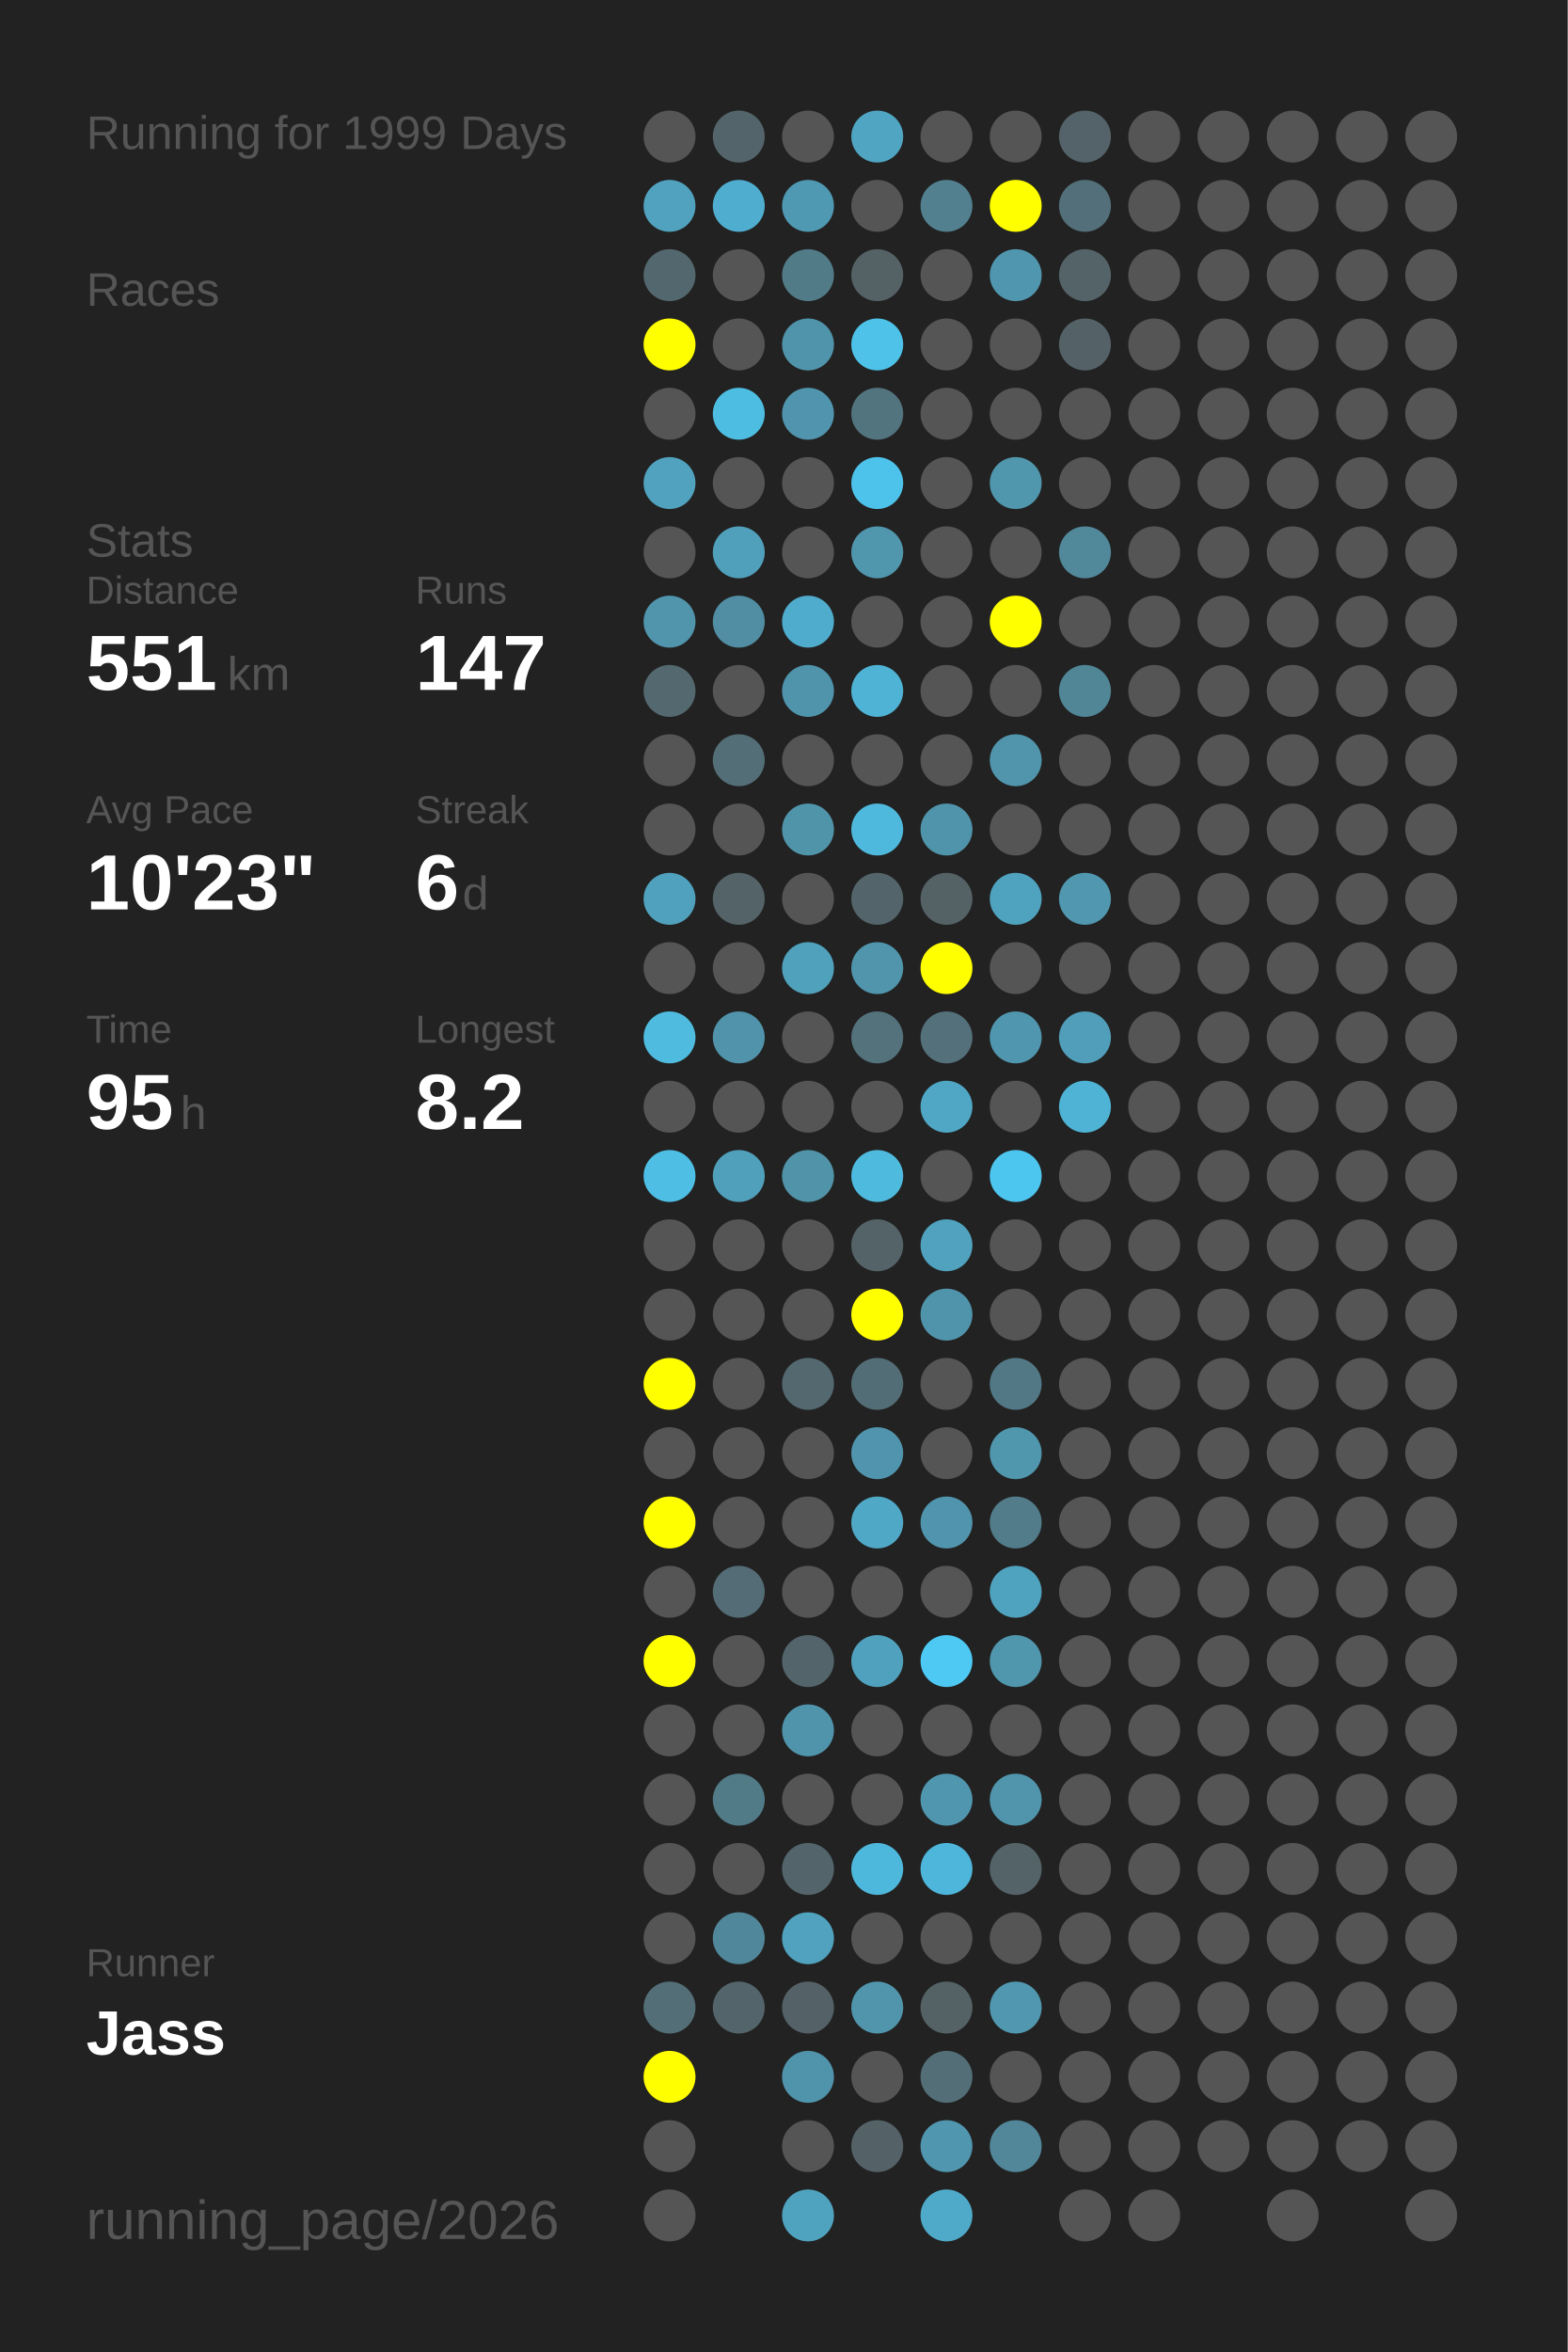
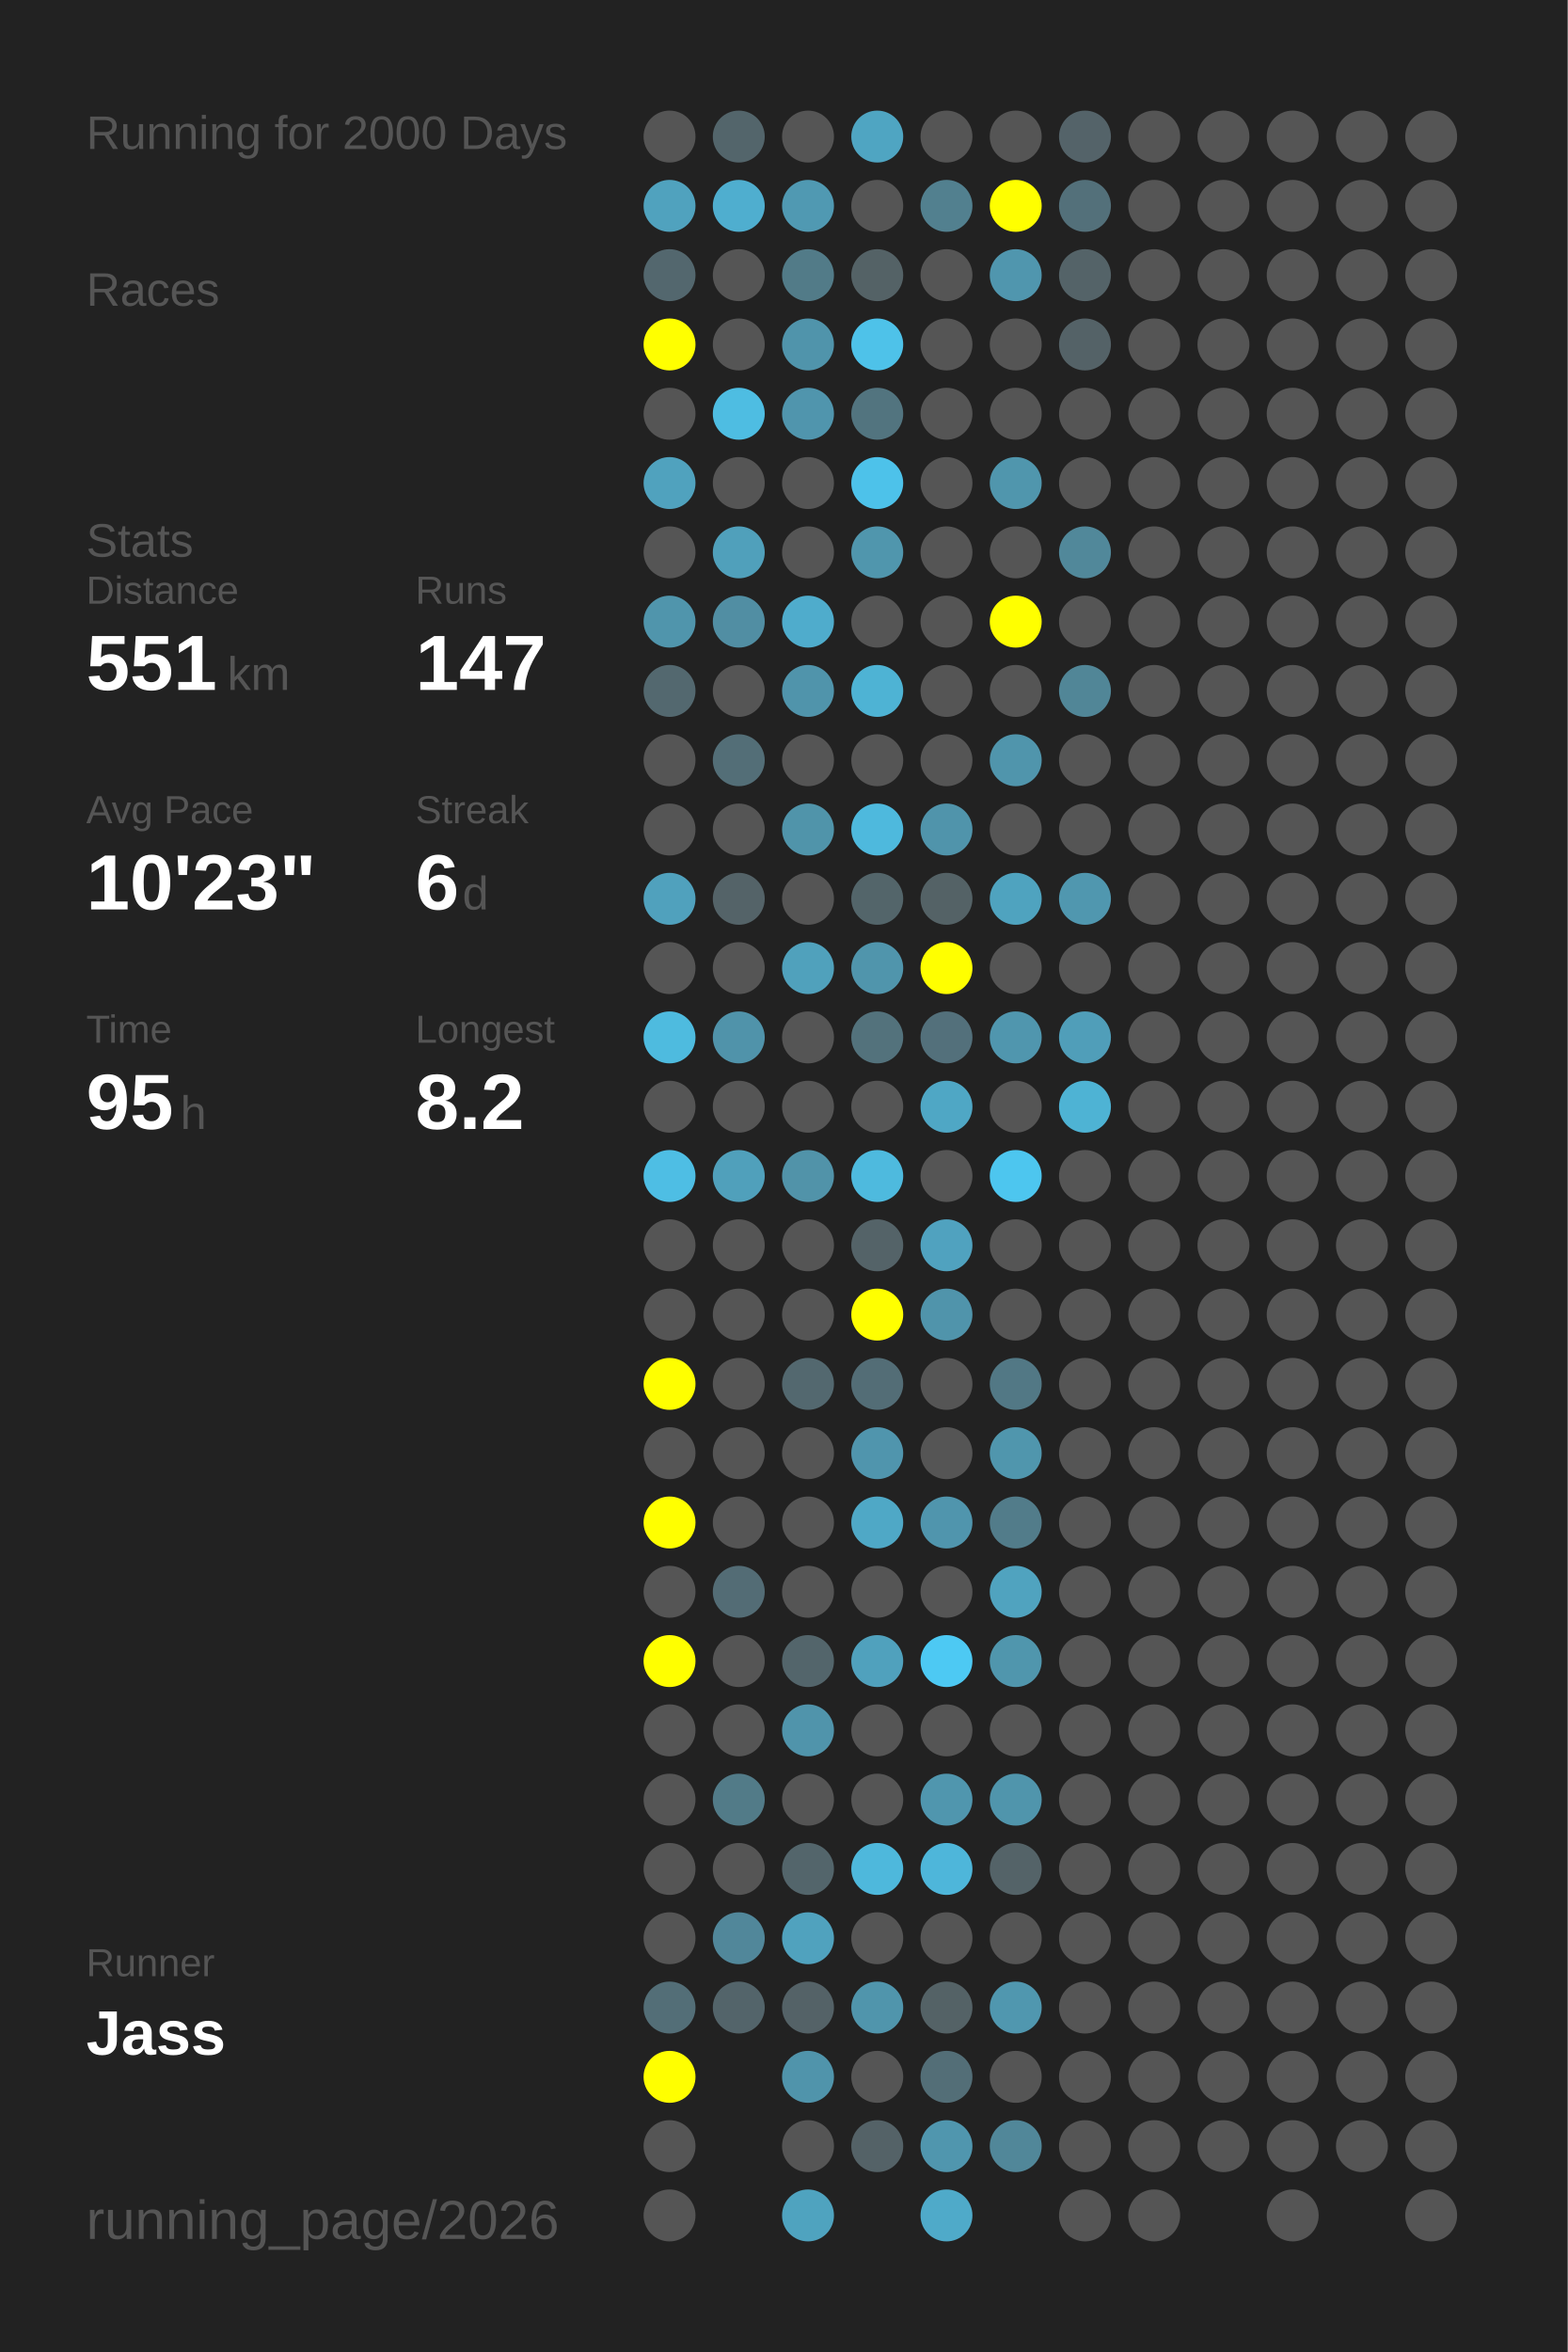
<svg xmlns="http://www.w3.org/2000/svg" baseProfile="full" height="300mm" version="1.1" viewBox="0,0,200,300" width="200mm">
  <defs />
  <rect fill="#222222" height="300" width="200" x="0" y="0" />
-   <text fill="#555555" style="font-size:6px; font-family:Arial;" x="11" y="19">Running for 1999 Days</text>
+   <text fill="#555555" style="font-size:6px; font-family:Arial;" x="11" y="19">Running for 2000 Days</text>
  <text fill="#555555" style="font-size:6px; font-family:Arial;" x="11" y="39">Races</text>
  <text fill="#555555" style="font-size:6px; font-family:Arial;" x="11" y="71">Stats</text>
  <text fill="#555555" style="font-size:5px; font-family:Arial;" x="11" y="77">Distance</text>
  <text fill="#FFFFFF" style="font-size:10px; font-family:Arial; font-weight:bold;" x="11" y="88">551</text>
  <text fill="#555555" style="font-size:6px; font-family:Arial;" x="29" y="88">km</text>
  <text fill="#555555" style="font-size:5px; font-family:Arial;" x="53" y="77">Runs</text>
  <text fill="#FFFFFF" style="font-size:10px; font-family:Arial; font-weight:bold;" x="53" y="88">147</text>
  <text fill="#555555" style="font-size:5px; font-family:Arial;" x="11" y="105">Avg Pace</text>
  <text fill="#FFFFFF" style="font-size:10px; font-family:Arial; font-weight:bold;" x="11" y="116">10'23"</text>
  <text fill="#555555" style="font-size:5px; font-family:Arial;" x="53" y="105">Streak</text>
  <text fill="#FFFFFF" style="font-size:10px; font-family:Arial; font-weight:bold;" x="53" y="116">6</text>
  <text fill="#555555" style="font-size:6px; font-family:Arial;" x="59" y="116">d</text>
  <text fill="#555555" style="font-size:5px; font-family:Arial;" x="11" y="133">Time</text>
  <text fill="#FFFFFF" style="font-size:10px; font-family:Arial; font-weight:bold;" x="11" y="144">95</text>
  <text fill="#555555" style="font-size:6px; font-family:Arial;" x="23" y="144">h</text>
  <text fill="#555555" style="font-size:5px; font-family:Arial;" x="53" y="133">Longest</text>
  <text fill="#FFFFFF" style="font-size:10px; font-family:Arial; font-weight:bold;" x="53" y="144">8.2</text>
  <text fill="#555555" style="font-size:5px; font-family:Arial;" x="11" y="252.065">Runner</text>
  <text fill="#FFFFFF" style="font-size:8px; font-family:Arial; font-weight:bold;" x="11" y="262.065">Jass</text>
  <text fill="#555555" style="font-size:7px; font-family:Arial;" x="11" y="285.581">running_page/2026</text>
  <circle cx="85.417" cy="17.419" fill="#555555" r="3.312" />
  <circle cx="85.417" cy="26.258" fill="#50a2be" r="3.312" />
  <circle cx="85.417" cy="35.097" fill="#53676e" r="3.312" />
  <circle cx="85.417" cy="43.935" fill="#FFFF00" r="3.312" />
  <circle cx="85.417" cy="52.774" fill="#555555" r="3.312" />
  <circle cx="85.417" cy="61.613" fill="#50a2be" r="3.312" />
  <circle cx="85.417" cy="70.452" fill="#555555" r="3.312" />
  <circle cx="85.417" cy="79.29" fill="#5095ac" r="3.312" />
  <circle cx="85.417" cy="88.129" fill="#53686f" r="3.312" />
  <circle cx="85.417" cy="96.968" fill="#555555" r="3.312" />
  <circle cx="85.417" cy="105.806" fill="#555555" r="3.312" />
  <circle cx="85.417" cy="114.645" fill="#50a1bd" r="3.312" />
  <circle cx="85.417" cy="123.484" fill="#555555" r="3.312" />
  <circle cx="85.417" cy="132.323" fill="#4ebbdf" r="3.312" />
  <circle cx="85.417" cy="141.161" fill="#555555" r="3.312" />
  <circle cx="85.417" cy="150" fill="#4ebee4" r="3.312" />
  <circle cx="85.417" cy="158.839" fill="#555555" r="3.312" />
  <circle cx="85.417" cy="167.677" fill="#555555" r="3.312" />
  <circle cx="85.417" cy="176.516" fill="#FFFF00" r="3.312" />
  <circle cx="85.417" cy="185.355" fill="#555555" r="3.312" />
  <circle cx="85.417" cy="194.194" fill="#FFFF00" r="3.312" />
  <circle cx="85.417" cy="203.032" fill="#555555" r="3.312" />
  <circle cx="85.417" cy="211.871" fill="#FFFF00" r="3.312" />
  <circle cx="85.417" cy="220.71" fill="#555555" r="3.312" />
  <circle cx="85.417" cy="229.548" fill="#555555" r="3.312" />
  <circle cx="85.417" cy="238.387" fill="#555555" r="3.312" />
  <circle cx="85.417" cy="247.226" fill="#555555" r="3.312" />
  <circle cx="85.417" cy="256.065" fill="#536e77" r="3.312" />
  <circle cx="85.417" cy="264.903" fill="#FFFF00" r="3.312" />
  <circle cx="85.417" cy="273.742" fill="#555555" r="3.312" />
  <circle cx="85.417" cy="282.581" fill="#555555" r="3.312" />
  <circle cx="94.25" cy="17.419" fill="#53656b" r="3.312" />
  <circle cx="94.25" cy="26.258" fill="#4faecf" r="3.312" />
  <circle cx="94.25" cy="35.097" fill="#555555" r="3.312" />
  <circle cx="94.25" cy="43.935" fill="#555555" r="3.312" />
  <circle cx="94.25" cy="52.774" fill="#4ebde2" r="3.312" />
  <circle cx="94.25" cy="61.613" fill="#555555" r="3.312" />
  <circle cx="94.25" cy="70.452" fill="#50a0bb" r="3.312" />
  <circle cx="94.25" cy="79.29" fill="#518ea3" r="3.312" />
  <circle cx="94.25" cy="88.129" fill="#555555" r="3.312" />
  <circle cx="94.25" cy="96.968" fill="#536e77" r="3.312" />
  <circle cx="94.25" cy="105.806" fill="#555555" r="3.312" />
  <circle cx="94.25" cy="114.645" fill="#546368" r="3.312" />
  <circle cx="94.25" cy="123.484" fill="#555555" r="3.312" />
  <circle cx="94.25" cy="132.323" fill="#5093aa" r="3.312" />
  <circle cx="94.25" cy="141.161" fill="#555555" r="3.312" />
  <circle cx="94.25" cy="150" fill="#50a0bb" r="3.312" />
  <circle cx="94.25" cy="158.839" fill="#555555" r="3.312" />
  <circle cx="94.25" cy="167.677" fill="#555555" r="3.312" />
  <circle cx="94.25" cy="176.516" fill="#555555" r="3.312" />
  <circle cx="94.25" cy="185.355" fill="#555555" r="3.312" />
  <circle cx="94.25" cy="194.194" fill="#555555" r="3.312" />
  <circle cx="94.25" cy="203.032" fill="#536c75" r="3.312" />
  <circle cx="94.25" cy="211.871" fill="#555555" r="3.312" />
  <circle cx="94.25" cy="220.71" fill="#555555" r="3.312" />
  <circle cx="94.25" cy="229.548" fill="#527b88" r="3.312" />
  <circle cx="94.25" cy="238.387" fill="#555555" r="3.312" />
  <circle cx="94.25" cy="247.226" fill="#51879a" r="3.312" />
  <circle cx="94.25" cy="256.065" fill="#53646a" r="3.312" />
  <circle cx="103.083" cy="17.419" fill="#555555" r="3.312" />
  <circle cx="103.083" cy="26.258" fill="#5099b2" r="3.312" />
  <circle cx="103.083" cy="35.097" fill="#527b88" r="3.312" />
  <circle cx="103.083" cy="43.935" fill="#5094ab" r="3.312" />
  <circle cx="103.083" cy="52.774" fill="#5095ad" r="3.312" />
  <circle cx="103.083" cy="61.613" fill="#555555" r="3.312" />
  <circle cx="103.083" cy="70.452" fill="#555555" r="3.312" />
  <circle cx="103.083" cy="79.29" fill="#4faccc" r="3.312" />
  <circle cx="103.083" cy="88.129" fill="#5094ab" r="3.312" />
  <circle cx="103.083" cy="96.968" fill="#555555" r="3.312" />
  <circle cx="103.083" cy="105.806" fill="#5094aa" r="3.312" />
  <circle cx="103.083" cy="114.645" fill="#555555" r="3.312" />
  <circle cx="103.083" cy="123.484" fill="#50a1bc" r="3.312" />
  <circle cx="103.083" cy="132.323" fill="#555555" r="3.312" />
  <circle cx="103.083" cy="141.161" fill="#555555" r="3.312" />
  <circle cx="103.083" cy="150" fill="#5193a9" r="3.312" />
  <circle cx="103.083" cy="158.839" fill="#555555" r="3.312" />
  <circle cx="103.083" cy="167.677" fill="#555555" r="3.312" />
  <circle cx="103.083" cy="176.516" fill="#53686f" r="3.312" />
  <circle cx="103.083" cy="185.355" fill="#555555" r="3.312" />
  <circle cx="103.083" cy="194.194" fill="#555555" r="3.312" />
  <circle cx="103.083" cy="203.032" fill="#555555" r="3.312" />
  <circle cx="103.083" cy="211.871" fill="#53656b" r="3.312" />
  <circle cx="103.083" cy="220.71" fill="#5094ab" r="3.312" />
  <circle cx="103.083" cy="229.548" fill="#555555" r="3.312" />
  <circle cx="103.083" cy="238.387" fill="#53656b" r="3.312" />
  <circle cx="103.083" cy="247.226" fill="#50a2be" r="3.312" />
  <circle cx="103.083" cy="256.065" fill="#546267" r="3.312" />
  <circle cx="103.083" cy="264.903" fill="#5094ab" r="3.312" />
  <circle cx="103.083" cy="273.742" fill="#555555" r="3.312" />
  <circle cx="103.083" cy="282.581" fill="#4fa3bf" r="3.312" />
  <circle cx="111.917" cy="17.419" fill="#4fa5c2" r="3.312" />
  <circle cx="111.917" cy="26.258" fill="#555555" r="3.312" />
  <circle cx="111.917" cy="35.097" fill="#546266" r="3.312" />
  <circle cx="111.917" cy="43.935" fill="#4ec2e9" r="3.312" />
  <circle cx="111.917" cy="52.774" fill="#52747f" r="3.312" />
  <circle cx="111.917" cy="61.613" fill="#4dc2ea" r="3.312" />
  <circle cx="111.917" cy="70.452" fill="#5096ad" r="3.312" />
  <circle cx="111.917" cy="79.29" fill="#555555" r="3.312" />
  <circle cx="111.917" cy="88.129" fill="#4eb3d4" r="3.312" />
  <circle cx="111.917" cy="96.968" fill="#555555" r="3.312" />
  <circle cx="111.917" cy="105.806" fill="#4eb9dd" r="3.312" />
  <circle cx="111.917" cy="114.645" fill="#53656a" r="3.312" />
  <circle cx="111.917" cy="123.484" fill="#5095ac" r="3.312" />
  <circle cx="111.917" cy="132.323" fill="#53727c" r="3.312" />
  <circle cx="111.917" cy="141.161" fill="#555555" r="3.312" />
  <circle cx="111.917" cy="150" fill="#4ebade" r="3.312" />
  <circle cx="111.917" cy="158.839" fill="#546368" r="3.312" />
  <circle cx="111.917" cy="167.677" fill="#FFFF00" r="3.312" />
  <circle cx="111.917" cy="176.516" fill="#536d76" r="3.312" />
  <circle cx="111.917" cy="185.355" fill="#5095ad" r="3.312" />
  <circle cx="111.917" cy="194.194" fill="#4fa8c6" r="3.312" />
  <circle cx="111.917" cy="203.032" fill="#555555" r="3.312" />
  <circle cx="111.917" cy="211.871" fill="#50a1bd" r="3.312" />
  <circle cx="111.917" cy="220.71" fill="#555555" r="3.312" />
  <circle cx="111.917" cy="229.548" fill="#555555" r="3.312" />
  <circle cx="111.917" cy="238.387" fill="#4eb8dc" r="3.312" />
  <circle cx="111.917" cy="247.226" fill="#555555" r="3.312" />
  <circle cx="111.917" cy="256.065" fill="#5095ac" r="3.312" />
  <circle cx="111.917" cy="264.903" fill="#555555" r="3.312" />
  <circle cx="111.917" cy="273.742" fill="#546267" r="3.312" />
  <circle cx="120.75" cy="17.419" fill="#555555" r="3.312" />
  <circle cx="120.75" cy="26.258" fill="#52808f" r="3.312" />
  <circle cx="120.75" cy="35.097" fill="#555555" r="3.312" />
  <circle cx="120.75" cy="43.935" fill="#555555" r="3.312" />
  <circle cx="120.75" cy="52.774" fill="#555555" r="3.312" />
  <circle cx="120.75" cy="61.613" fill="#555555" r="3.312" />
  <circle cx="120.75" cy="70.452" fill="#555555" r="3.312" />
  <circle cx="120.75" cy="79.29" fill="#555555" r="3.312" />
  <circle cx="120.75" cy="88.129" fill="#555555" r="3.312" />
  <circle cx="120.75" cy="96.968" fill="#555555" r="3.312" />
  <circle cx="120.75" cy="105.806" fill="#5094ab" r="3.312" />
  <circle cx="120.75" cy="114.645" fill="#546266" r="3.312" />
  <circle cx="120.75" cy="123.484" fill="#FFFF00" r="3.312" />
  <circle cx="120.75" cy="132.323" fill="#53707b" r="3.312" />
  <circle cx="120.75" cy="141.161" fill="#4fa7c5" r="3.312" />
  <circle cx="120.75" cy="150" fill="#555555" r="3.312" />
  <circle cx="120.75" cy="158.839" fill="#50a2bf" r="3.312" />
  <circle cx="120.75" cy="167.677" fill="#5094ab" r="3.312" />
  <circle cx="120.75" cy="176.516" fill="#555555" r="3.312" />
  <circle cx="120.75" cy="185.355" fill="#555555" r="3.312" />
  <circle cx="120.75" cy="194.194" fill="#5095ad" r="3.312" />
  <circle cx="120.75" cy="203.032" fill="#555555" r="3.312" />
  <circle cx="120.75" cy="211.871" fill="#4dc9f3" r="3.312" />
  <circle cx="120.75" cy="220.71" fill="#555555" r="3.312" />
  <circle cx="120.75" cy="229.548" fill="#5096ae" r="3.312" />
  <circle cx="120.75" cy="238.387" fill="#4eb6da" r="3.312" />
  <circle cx="120.75" cy="247.226" fill="#555555" r="3.312" />
  <circle cx="120.75" cy="256.065" fill="#546266" r="3.312" />
  <circle cx="120.75" cy="264.903" fill="#536e77" r="3.312" />
  <circle cx="120.75" cy="273.742" fill="#5096ae" r="3.312" />
  <circle cx="120.75" cy="282.581" fill="#4faac9" r="3.312" />
  <circle cx="129.583" cy="17.419" fill="#555555" r="3.312" />
  <circle cx="129.583" cy="26.258" fill="#FFFF00" r="3.312" />
  <circle cx="129.583" cy="35.097" fill="#5096ae" r="3.312" />
  <circle cx="129.583" cy="43.935" fill="#555555" r="3.312" />
  <circle cx="129.583" cy="52.774" fill="#555555" r="3.312" />
  <circle cx="129.583" cy="61.613" fill="#5096ad" r="3.312" />
  <circle cx="129.583" cy="70.452" fill="#555555" r="3.312" />
  <circle cx="129.583" cy="79.29" fill="#FFFF00" r="3.312" />
  <circle cx="129.583" cy="88.129" fill="#555555" r="3.312" />
  <circle cx="129.583" cy="96.968" fill="#5095ac" r="3.312" />
  <circle cx="129.583" cy="105.806" fill="#555555" r="3.312" />
  <circle cx="129.583" cy="114.645" fill="#4fa3bf" r="3.312" />
  <circle cx="129.583" cy="123.484" fill="#555555" r="3.312" />
  <circle cx="129.583" cy="132.323" fill="#5096ae" r="3.312" />
  <circle cx="129.583" cy="141.161" fill="#555555" r="3.312" />
  <circle cx="129.583" cy="150" fill="#4dc6ef" r="3.312" />
  <circle cx="129.583" cy="158.839" fill="#555555" r="3.312" />
  <circle cx="129.583" cy="167.677" fill="#555555" r="3.312" />
  <circle cx="129.583" cy="176.516" fill="#527885" r="3.312" />
  <circle cx="129.583" cy="185.355" fill="#5096ad" r="3.312" />
  <circle cx="129.583" cy="194.194" fill="#527c8a" r="3.312" />
  <circle cx="129.583" cy="203.032" fill="#50a3bf" r="3.312" />
  <circle cx="129.583" cy="211.871" fill="#5096ad" r="3.312" />
  <circle cx="129.583" cy="220.71" fill="#555555" r="3.312" />
  <circle cx="129.583" cy="229.548" fill="#5095ac" r="3.312" />
  <circle cx="129.583" cy="238.387" fill="#546368" r="3.312" />
  <circle cx="129.583" cy="247.226" fill="#555555" r="3.312" />
  <circle cx="129.583" cy="256.065" fill="#5097af" r="3.312" />
  <circle cx="129.583" cy="264.903" fill="#555555" r="3.312" />
  <circle cx="129.583" cy="273.742" fill="#518799" r="3.312" />
  <circle cx="138.417" cy="17.419" fill="#546369" r="3.312" />
  <circle cx="138.417" cy="26.258" fill="#53707a" r="3.312" />
  <circle cx="138.417" cy="35.097" fill="#546368" r="3.312" />
  <circle cx="138.417" cy="43.935" fill="#546267" r="3.312" />
  <circle cx="138.417" cy="52.774" fill="#555555" r="3.312" />
  <circle cx="138.417" cy="61.613" fill="#555555" r="3.312" />
  <circle cx="138.417" cy="70.452" fill="#51889a" r="3.312" />
  <circle cx="138.417" cy="79.29" fill="#555555" r="3.312" />
  <circle cx="138.417" cy="88.129" fill="#518697" r="3.312" />
  <circle cx="138.417" cy="96.968" fill="#555555" r="3.312" />
  <circle cx="138.417" cy="105.806" fill="#555555" r="3.312" />
  <circle cx="138.417" cy="114.645" fill="#5097af" r="3.312" />
  <circle cx="138.417" cy="123.484" fill="#555555" r="3.312" />
  <circle cx="138.417" cy="132.323" fill="#509eb9" r="3.312" />
  <circle cx="138.417" cy="141.161" fill="#4eb3d4" r="3.312" />
  <circle cx="138.417" cy="150" fill="#555555" r="3.312" />
  <circle cx="138.417" cy="158.839" fill="#555555" r="3.312" />
  <circle cx="138.417" cy="167.677" fill="#555555" r="3.312" />
  <circle cx="138.417" cy="176.516" fill="#555555" r="3.312" />
  <circle cx="138.417" cy="185.355" fill="#555555" r="3.312" />
  <circle cx="138.417" cy="194.194" fill="#555555" r="3.312" />
  <circle cx="138.417" cy="203.032" fill="#555555" r="3.312" />
  <circle cx="138.417" cy="211.871" fill="#555555" r="3.312" />
  <circle cx="138.417" cy="220.71" fill="#555555" r="3.312" />
  <circle cx="138.417" cy="229.548" fill="#555555" r="3.312" />
  <circle cx="138.417" cy="238.387" fill="#555555" r="3.312" />
  <circle cx="138.417" cy="247.226" fill="#555555" r="3.312" />
  <circle cx="138.417" cy="256.065" fill="#555555" r="3.312" />
  <circle cx="138.417" cy="264.903" fill="#555555" r="3.312" />
  <circle cx="138.417" cy="273.742" fill="#555555" r="3.312" />
  <circle cx="138.417" cy="282.581" fill="#555555" r="3.312" />
  <circle cx="147.25" cy="17.419" fill="#555555" r="3.312" />
  <circle cx="147.25" cy="26.258" fill="#555555" r="3.312" />
  <circle cx="147.25" cy="35.097" fill="#555555" r="3.312" />
  <circle cx="147.25" cy="43.935" fill="#555555" r="3.312" />
  <circle cx="147.25" cy="52.774" fill="#555555" r="3.312" />
  <circle cx="147.25" cy="61.613" fill="#555555" r="3.312" />
  <circle cx="147.25" cy="70.452" fill="#555555" r="3.312" />
  <circle cx="147.25" cy="79.29" fill="#555555" r="3.312" />
  <circle cx="147.25" cy="88.129" fill="#555555" r="3.312" />
  <circle cx="147.25" cy="96.968" fill="#555555" r="3.312" />
  <circle cx="147.25" cy="105.806" fill="#555555" r="3.312" />
  <circle cx="147.25" cy="114.645" fill="#555555" r="3.312" />
  <circle cx="147.25" cy="123.484" fill="#555555" r="3.312" />
  <circle cx="147.25" cy="132.323" fill="#555555" r="3.312" />
  <circle cx="147.25" cy="141.161" fill="#555555" r="3.312" />
  <circle cx="147.25" cy="150" fill="#555555" r="3.312" />
  <circle cx="147.25" cy="158.839" fill="#555555" r="3.312" />
  <circle cx="147.25" cy="167.677" fill="#555555" r="3.312" />
  <circle cx="147.25" cy="176.516" fill="#555555" r="3.312" />
  <circle cx="147.25" cy="185.355" fill="#555555" r="3.312" />
  <circle cx="147.25" cy="194.194" fill="#555555" r="3.312" />
  <circle cx="147.25" cy="203.032" fill="#555555" r="3.312" />
  <circle cx="147.25" cy="211.871" fill="#555555" r="3.312" />
  <circle cx="147.25" cy="220.71" fill="#555555" r="3.312" />
  <circle cx="147.25" cy="229.548" fill="#555555" r="3.312" />
  <circle cx="147.25" cy="238.387" fill="#555555" r="3.312" />
  <circle cx="147.25" cy="247.226" fill="#555555" r="3.312" />
  <circle cx="147.25" cy="256.065" fill="#555555" r="3.312" />
  <circle cx="147.25" cy="264.903" fill="#555555" r="3.312" />
  <circle cx="147.25" cy="273.742" fill="#555555" r="3.312" />
  <circle cx="147.25" cy="282.581" fill="#555555" r="3.312" />
  <circle cx="156.083" cy="17.419" fill="#555555" r="3.312" />
  <circle cx="156.083" cy="26.258" fill="#555555" r="3.312" />
  <circle cx="156.083" cy="35.097" fill="#555555" r="3.312" />
  <circle cx="156.083" cy="43.935" fill="#555555" r="3.312" />
  <circle cx="156.083" cy="52.774" fill="#555555" r="3.312" />
  <circle cx="156.083" cy="61.613" fill="#555555" r="3.312" />
  <circle cx="156.083" cy="70.452" fill="#555555" r="3.312" />
  <circle cx="156.083" cy="79.29" fill="#555555" r="3.312" />
  <circle cx="156.083" cy="88.129" fill="#555555" r="3.312" />
  <circle cx="156.083" cy="96.968" fill="#555555" r="3.312" />
  <circle cx="156.083" cy="105.806" fill="#555555" r="3.312" />
  <circle cx="156.083" cy="114.645" fill="#555555" r="3.312" />
  <circle cx="156.083" cy="123.484" fill="#555555" r="3.312" />
  <circle cx="156.083" cy="132.323" fill="#555555" r="3.312" />
  <circle cx="156.083" cy="141.161" fill="#555555" r="3.312" />
  <circle cx="156.083" cy="150" fill="#555555" r="3.312" />
  <circle cx="156.083" cy="158.839" fill="#555555" r="3.312" />
  <circle cx="156.083" cy="167.677" fill="#555555" r="3.312" />
  <circle cx="156.083" cy="176.516" fill="#555555" r="3.312" />
  <circle cx="156.083" cy="185.355" fill="#555555" r="3.312" />
  <circle cx="156.083" cy="194.194" fill="#555555" r="3.312" />
  <circle cx="156.083" cy="203.032" fill="#555555" r="3.312" />
  <circle cx="156.083" cy="211.871" fill="#555555" r="3.312" />
  <circle cx="156.083" cy="220.71" fill="#555555" r="3.312" />
  <circle cx="156.083" cy="229.548" fill="#555555" r="3.312" />
  <circle cx="156.083" cy="238.387" fill="#555555" r="3.312" />
  <circle cx="156.083" cy="247.226" fill="#555555" r="3.312" />
  <circle cx="156.083" cy="256.065" fill="#555555" r="3.312" />
  <circle cx="156.083" cy="264.903" fill="#555555" r="3.312" />
  <circle cx="156.083" cy="273.742" fill="#555555" r="3.312" />
  <circle cx="164.917" cy="17.419" fill="#555555" r="3.312" />
  <circle cx="164.917" cy="26.258" fill="#555555" r="3.312" />
  <circle cx="164.917" cy="35.097" fill="#555555" r="3.312" />
  <circle cx="164.917" cy="43.935" fill="#555555" r="3.312" />
  <circle cx="164.917" cy="52.774" fill="#555555" r="3.312" />
  <circle cx="164.917" cy="61.613" fill="#555555" r="3.312" />
  <circle cx="164.917" cy="70.452" fill="#555555" r="3.312" />
  <circle cx="164.917" cy="79.29" fill="#555555" r="3.312" />
  <circle cx="164.917" cy="88.129" fill="#555555" r="3.312" />
  <circle cx="164.917" cy="96.968" fill="#555555" r="3.312" />
  <circle cx="164.917" cy="105.806" fill="#555555" r="3.312" />
  <circle cx="164.917" cy="114.645" fill="#555555" r="3.312" />
  <circle cx="164.917" cy="123.484" fill="#555555" r="3.312" />
  <circle cx="164.917" cy="132.323" fill="#555555" r="3.312" />
  <circle cx="164.917" cy="141.161" fill="#555555" r="3.312" />
  <circle cx="164.917" cy="150" fill="#555555" r="3.312" />
  <circle cx="164.917" cy="158.839" fill="#555555" r="3.312" />
  <circle cx="164.917" cy="167.677" fill="#555555" r="3.312" />
  <circle cx="164.917" cy="176.516" fill="#555555" r="3.312" />
  <circle cx="164.917" cy="185.355" fill="#555555" r="3.312" />
  <circle cx="164.917" cy="194.194" fill="#555555" r="3.312" />
  <circle cx="164.917" cy="203.032" fill="#555555" r="3.312" />
  <circle cx="164.917" cy="211.871" fill="#555555" r="3.312" />
  <circle cx="164.917" cy="220.71" fill="#555555" r="3.312" />
  <circle cx="164.917" cy="229.548" fill="#555555" r="3.312" />
  <circle cx="164.917" cy="238.387" fill="#555555" r="3.312" />
  <circle cx="164.917" cy="247.226" fill="#555555" r="3.312" />
  <circle cx="164.917" cy="256.065" fill="#555555" r="3.312" />
  <circle cx="164.917" cy="264.903" fill="#555555" r="3.312" />
  <circle cx="164.917" cy="273.742" fill="#555555" r="3.312" />
  <circle cx="164.917" cy="282.581" fill="#555555" r="3.312" />
  <circle cx="173.75" cy="17.419" fill="#555555" r="3.312" />
  <circle cx="173.75" cy="26.258" fill="#555555" r="3.312" />
  <circle cx="173.75" cy="35.097" fill="#555555" r="3.312" />
  <circle cx="173.75" cy="43.935" fill="#555555" r="3.312" />
  <circle cx="173.75" cy="52.774" fill="#555555" r="3.312" />
  <circle cx="173.75" cy="61.613" fill="#555555" r="3.312" />
  <circle cx="173.75" cy="70.452" fill="#555555" r="3.312" />
  <circle cx="173.75" cy="79.29" fill="#555555" r="3.312" />
  <circle cx="173.75" cy="88.129" fill="#555555" r="3.312" />
  <circle cx="173.75" cy="96.968" fill="#555555" r="3.312" />
  <circle cx="173.75" cy="105.806" fill="#555555" r="3.312" />
  <circle cx="173.75" cy="114.645" fill="#555555" r="3.312" />
  <circle cx="173.75" cy="123.484" fill="#555555" r="3.312" />
  <circle cx="173.75" cy="132.323" fill="#555555" r="3.312" />
  <circle cx="173.75" cy="141.161" fill="#555555" r="3.312" />
  <circle cx="173.75" cy="150" fill="#555555" r="3.312" />
  <circle cx="173.75" cy="158.839" fill="#555555" r="3.312" />
  <circle cx="173.75" cy="167.677" fill="#555555" r="3.312" />
  <circle cx="173.75" cy="176.516" fill="#555555" r="3.312" />
  <circle cx="173.75" cy="185.355" fill="#555555" r="3.312" />
  <circle cx="173.75" cy="194.194" fill="#555555" r="3.312" />
  <circle cx="173.75" cy="203.032" fill="#555555" r="3.312" />
  <circle cx="173.75" cy="211.871" fill="#555555" r="3.312" />
  <circle cx="173.75" cy="220.71" fill="#555555" r="3.312" />
  <circle cx="173.75" cy="229.548" fill="#555555" r="3.312" />
  <circle cx="173.75" cy="238.387" fill="#555555" r="3.312" />
  <circle cx="173.75" cy="247.226" fill="#555555" r="3.312" />
  <circle cx="173.75" cy="256.065" fill="#555555" r="3.312" />
  <circle cx="173.75" cy="264.903" fill="#555555" r="3.312" />
  <circle cx="173.75" cy="273.742" fill="#555555" r="3.312" />
  <circle cx="182.583" cy="17.419" fill="#555555" r="3.312" />
  <circle cx="182.583" cy="26.258" fill="#555555" r="3.312" />
  <circle cx="182.583" cy="35.097" fill="#555555" r="3.312" />
  <circle cx="182.583" cy="43.935" fill="#555555" r="3.312" />
  <circle cx="182.583" cy="52.774" fill="#555555" r="3.312" />
  <circle cx="182.583" cy="61.613" fill="#555555" r="3.312" />
  <circle cx="182.583" cy="70.452" fill="#555555" r="3.312" />
  <circle cx="182.583" cy="79.29" fill="#555555" r="3.312" />
  <circle cx="182.583" cy="88.129" fill="#555555" r="3.312" />
  <circle cx="182.583" cy="96.968" fill="#555555" r="3.312" />
  <circle cx="182.583" cy="105.806" fill="#555555" r="3.312" />
  <circle cx="182.583" cy="114.645" fill="#555555" r="3.312" />
  <circle cx="182.583" cy="123.484" fill="#555555" r="3.312" />
  <circle cx="182.583" cy="132.323" fill="#555555" r="3.312" />
  <circle cx="182.583" cy="141.161" fill="#555555" r="3.312" />
  <circle cx="182.583" cy="150" fill="#555555" r="3.312" />
  <circle cx="182.583" cy="158.839" fill="#555555" r="3.312" />
  <circle cx="182.583" cy="167.677" fill="#555555" r="3.312" />
  <circle cx="182.583" cy="176.516" fill="#555555" r="3.312" />
  <circle cx="182.583" cy="185.355" fill="#555555" r="3.312" />
  <circle cx="182.583" cy="194.194" fill="#555555" r="3.312" />
  <circle cx="182.583" cy="203.032" fill="#555555" r="3.312" />
  <circle cx="182.583" cy="211.871" fill="#555555" r="3.312" />
  <circle cx="182.583" cy="220.71" fill="#555555" r="3.312" />
  <circle cx="182.583" cy="229.548" fill="#555555" r="3.312" />
  <circle cx="182.583" cy="238.387" fill="#555555" r="3.312" />
  <circle cx="182.583" cy="247.226" fill="#555555" r="3.312" />
  <circle cx="182.583" cy="256.065" fill="#555555" r="3.312" />
  <circle cx="182.583" cy="264.903" fill="#555555" r="3.312" />
  <circle cx="182.583" cy="273.742" fill="#555555" r="3.312" />
  <circle cx="182.583" cy="282.581" fill="#555555" r="3.312" />
</svg>
